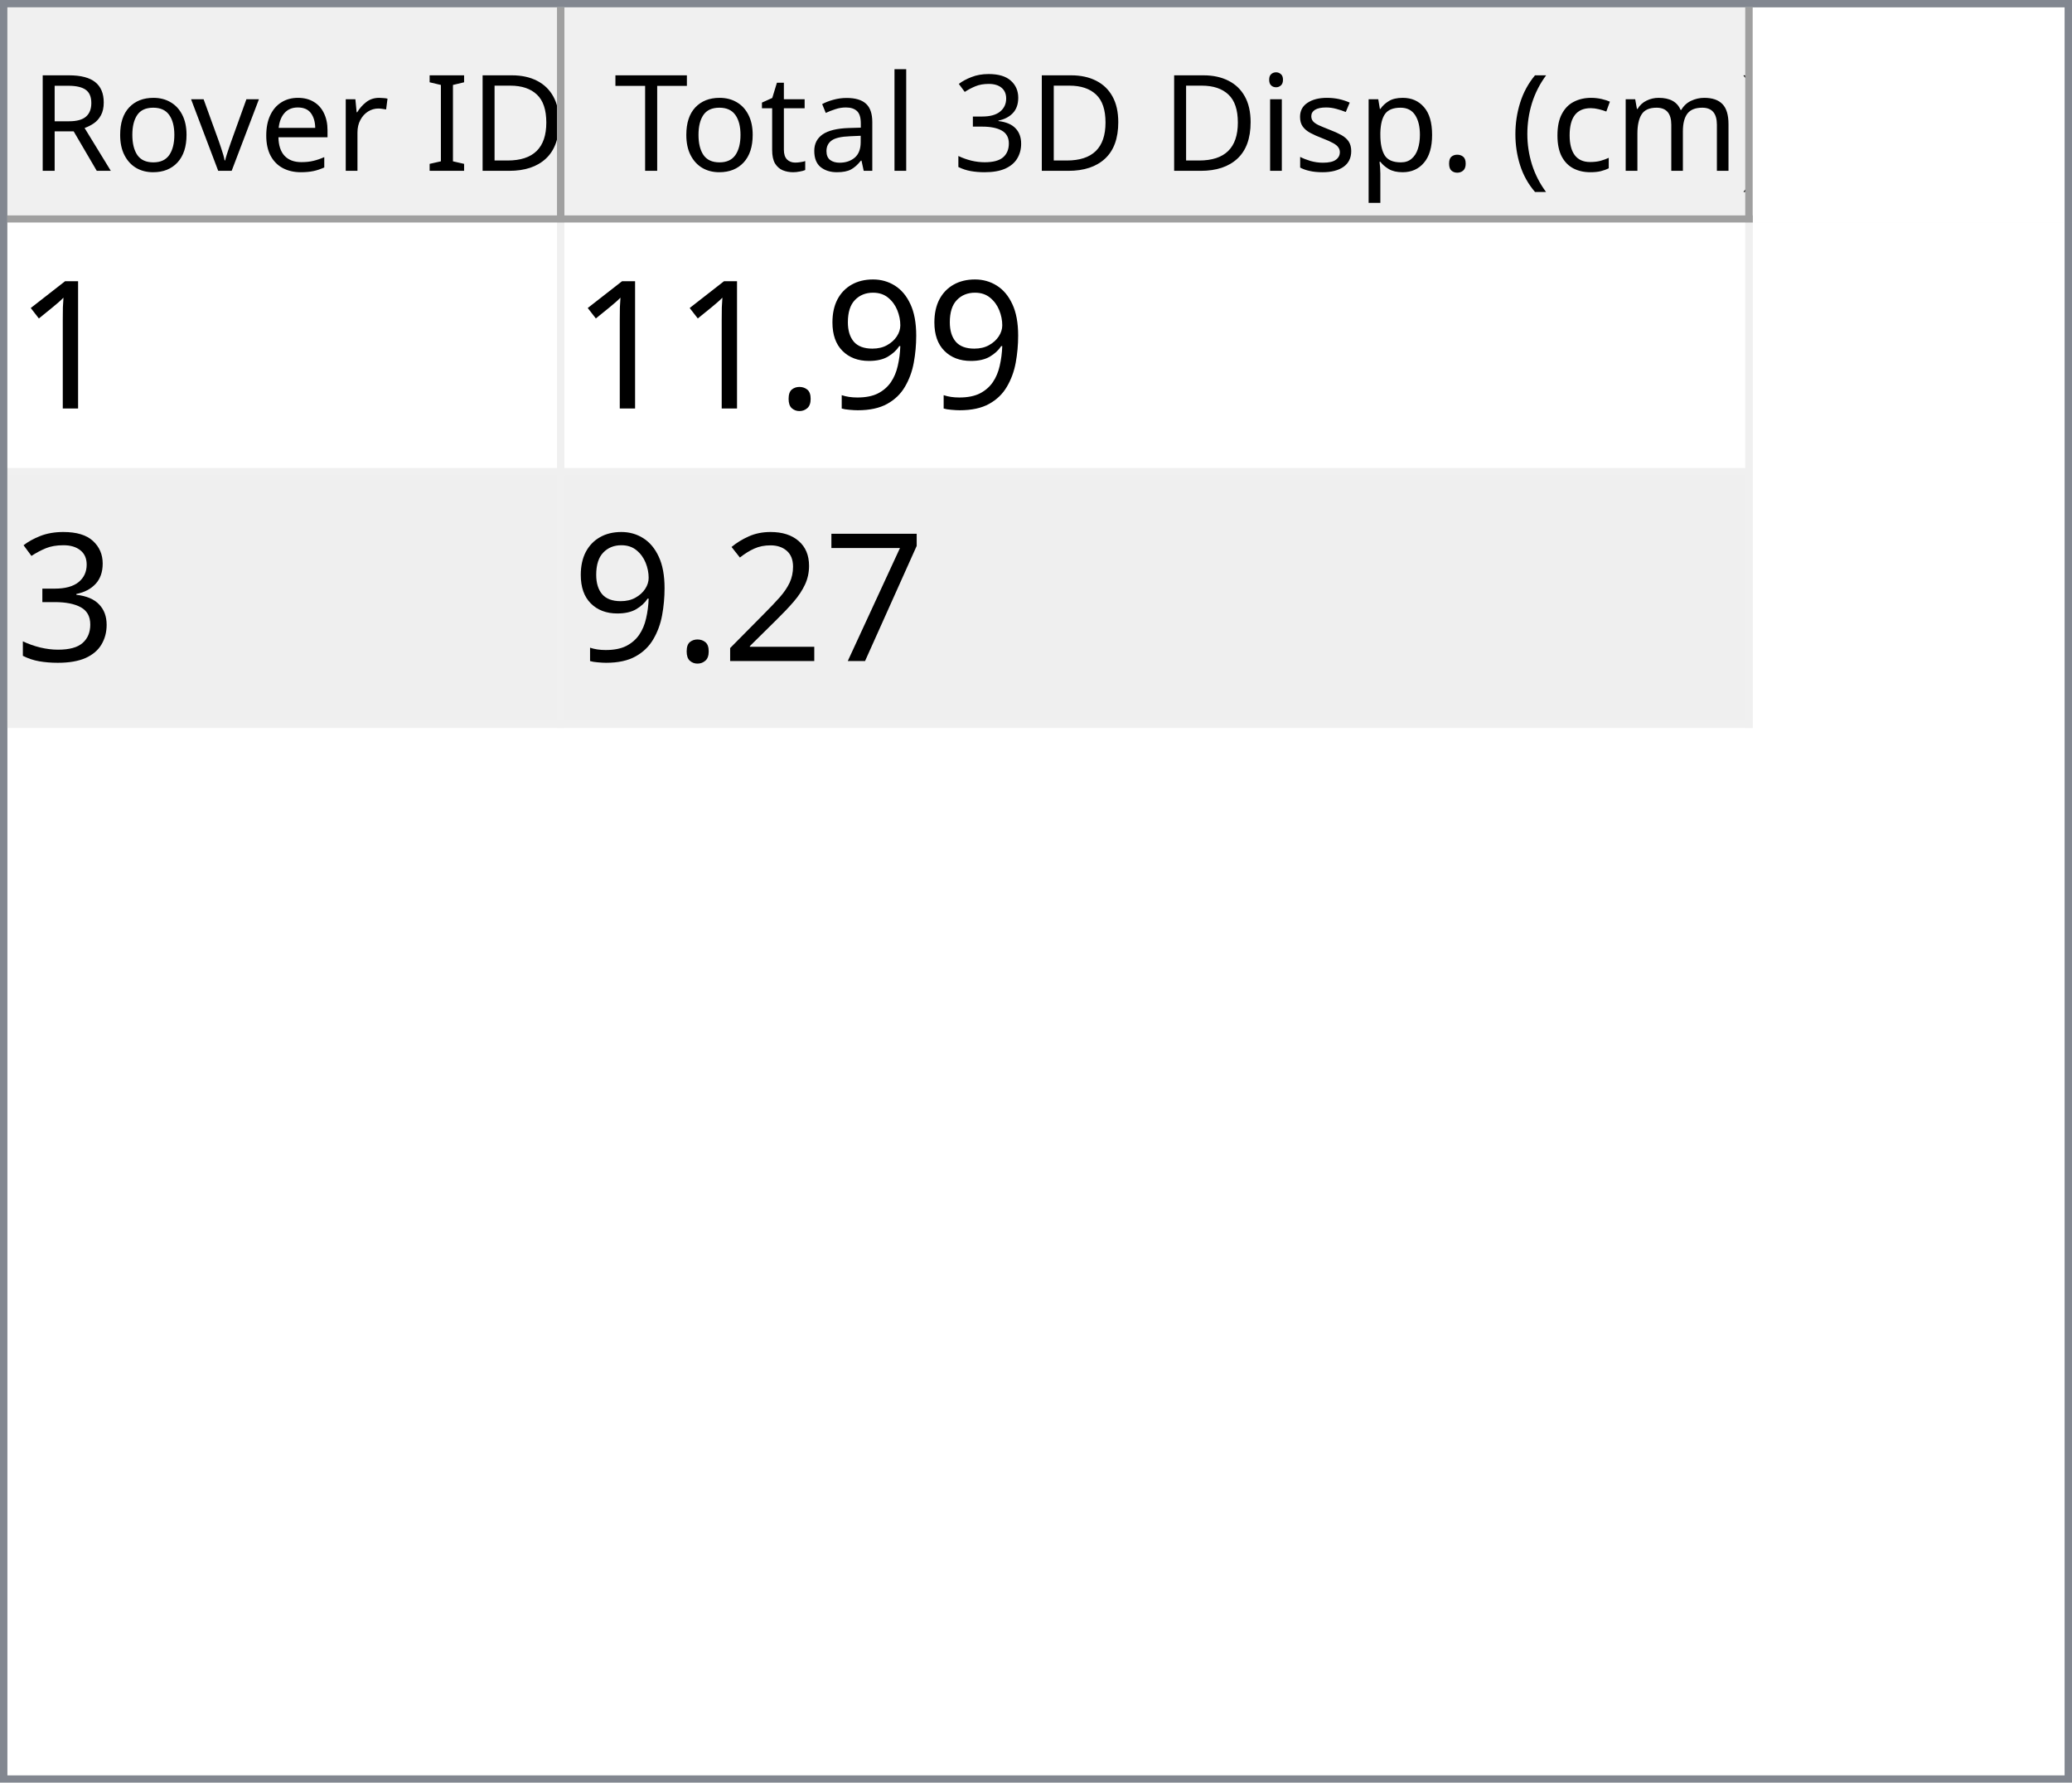
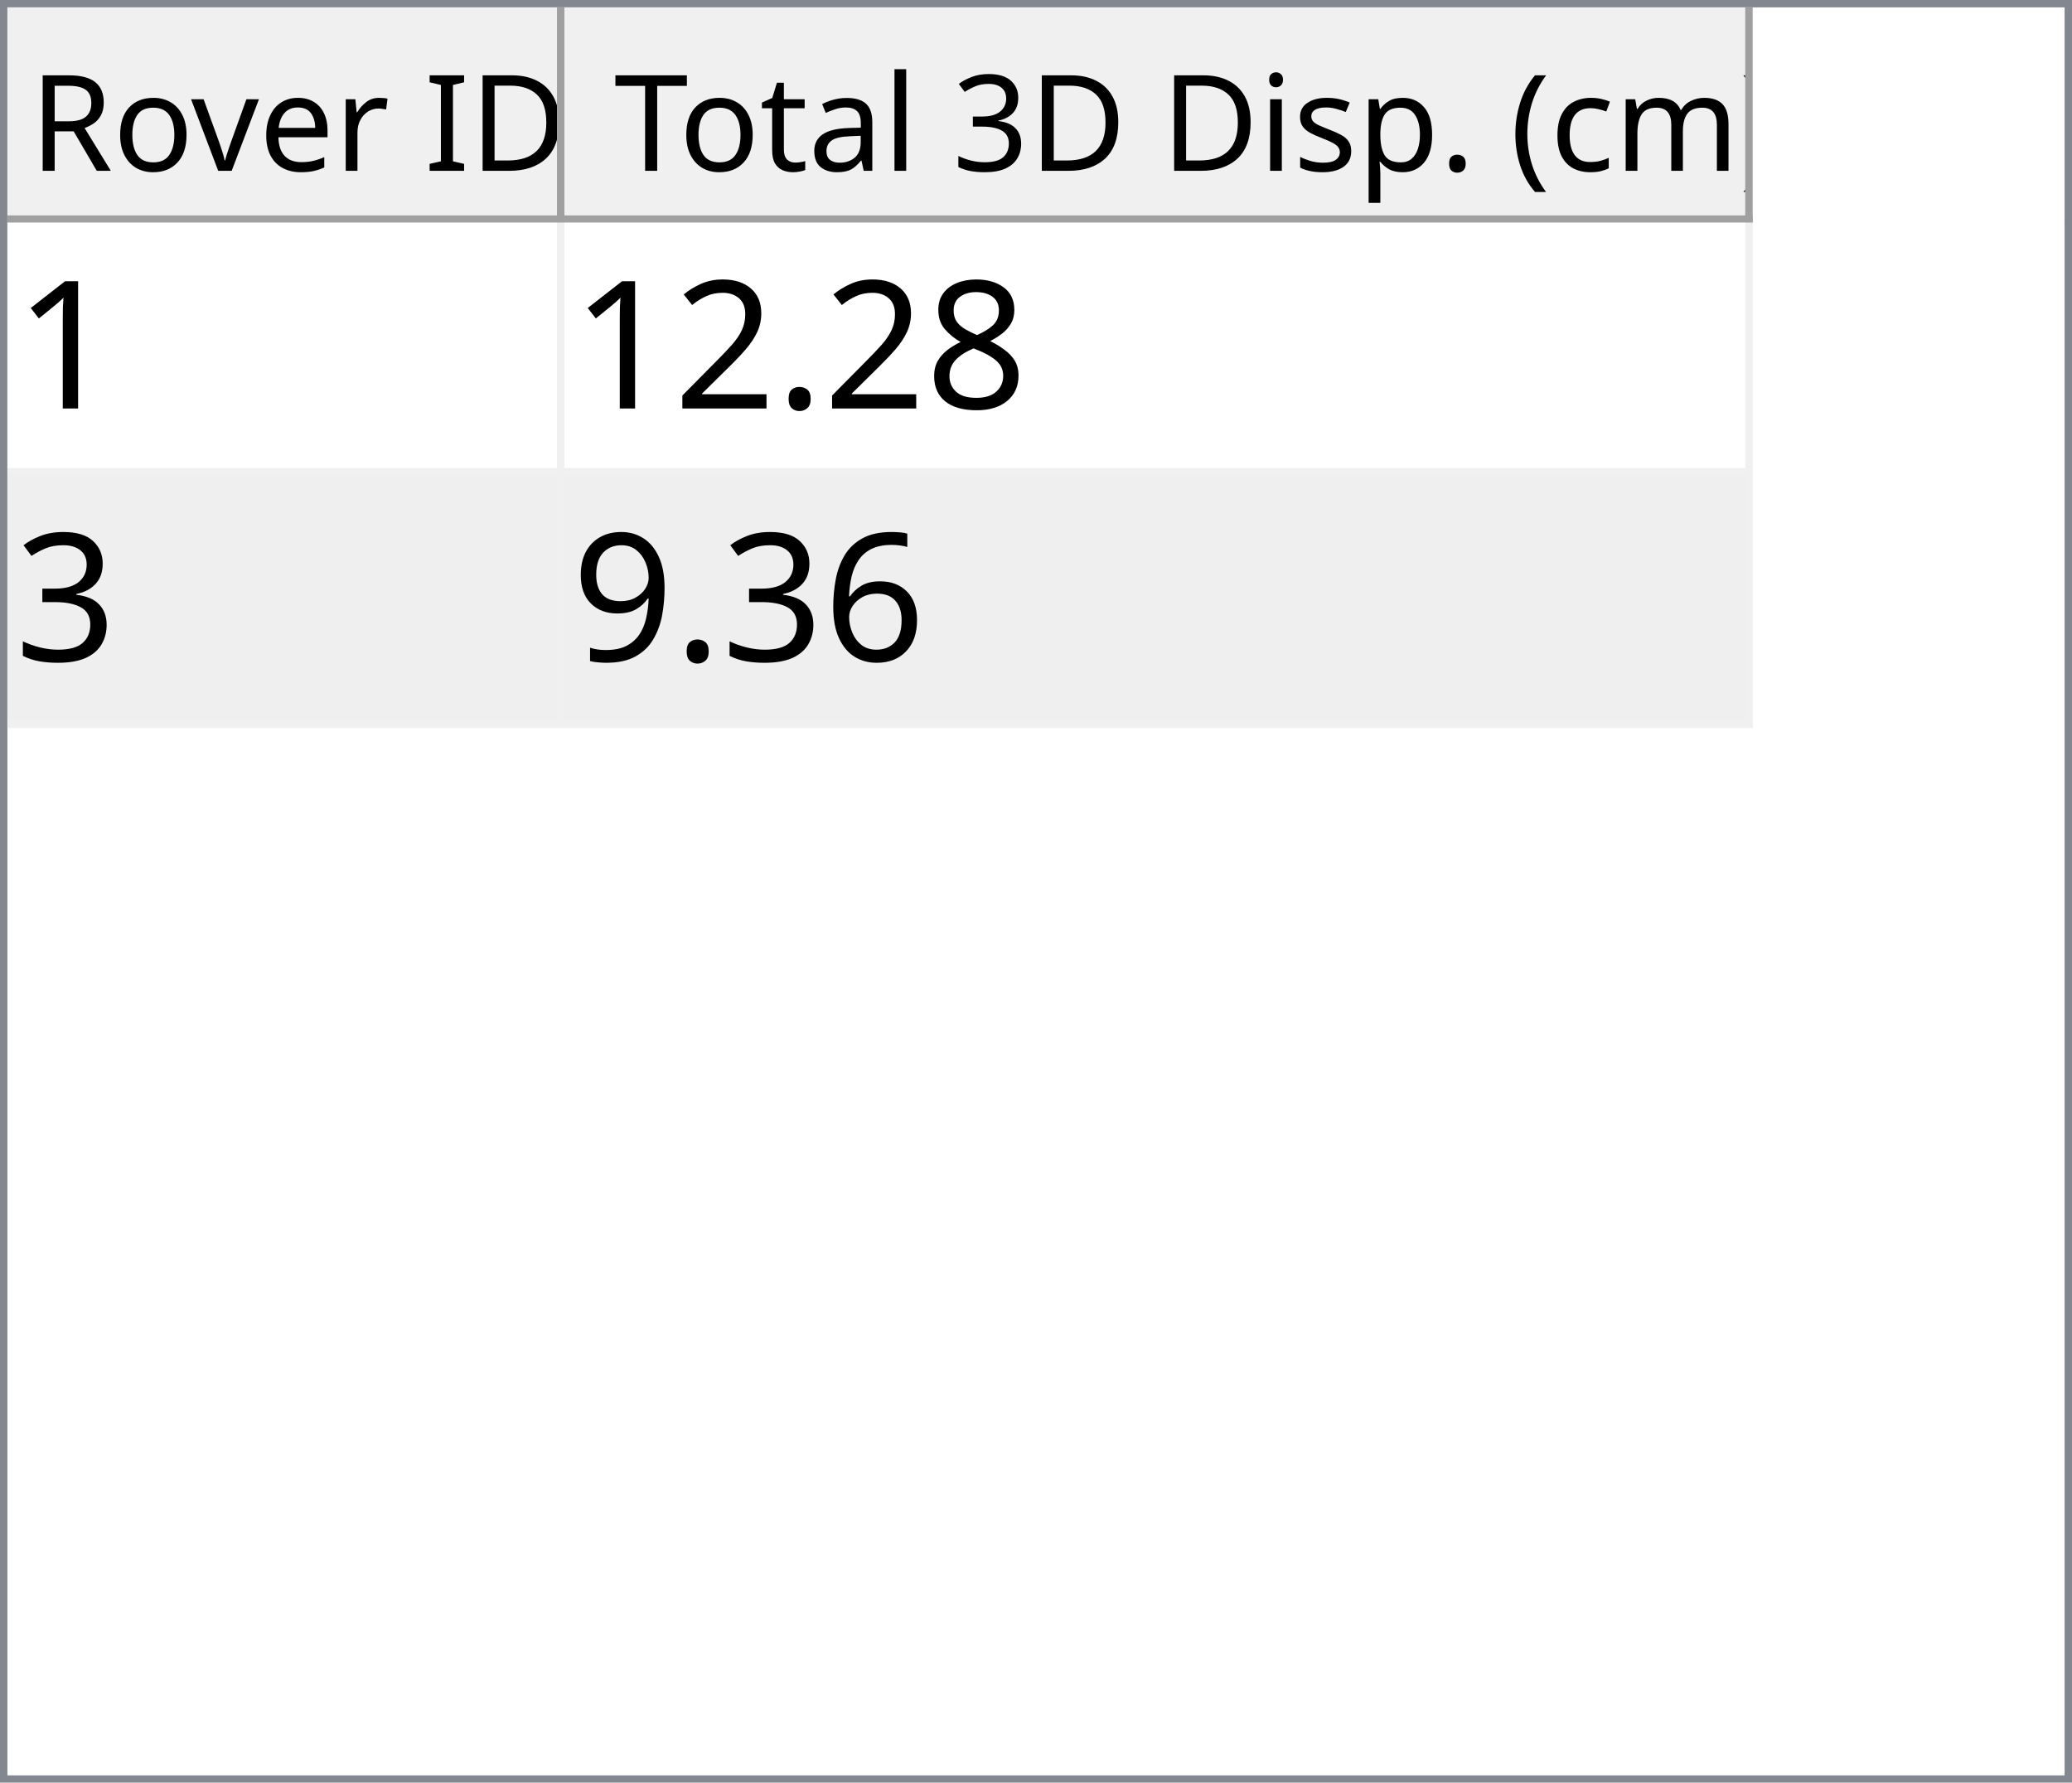
<svg xmlns="http://www.w3.org/2000/svg" style="fill-opacity:1; color-rendering:auto; color-interpolation:auto; text-rendering:auto; stroke:black; stroke-linecap:square; stroke-miterlimit:10; shape-rendering:auto; stroke-opacity:1; fill:black; stroke-dasharray:none; font-weight:normal; stroke-width:1; font-family:'Dialog'; font-style:normal; stroke-linejoin:miter; font-size:12px; stroke-dashoffset:0; image-rendering:auto;" width="279" height="240">
  <defs id="genericDefs" />
  <g>
    <defs id="defs1">
      <clipPath clipPathUnits="userSpaceOnUse" id="clipPath1">
        <path d="M0 0 L279 0 L279 240 L0 240 L0 0 Z" />
      </clipPath>
      <clipPath clipPathUnits="userSpaceOnUse" id="clipPath2">
        <path d="M0 0 L0 240 L279 240 L279 0 Z" />
      </clipPath>
      <clipPath clipPathUnits="userSpaceOnUse" id="clipPath3">
        <path d="M0 0 L0 29 L277 29 L277 0 Z" />
      </clipPath>
      <clipPath clipPathUnits="userSpaceOnUse" id="clipPath4">
        <path d="M0 0 L0 29 L75 29 L75 0 Z" />
      </clipPath>
      <clipPath clipPathUnits="userSpaceOnUse" id="clipPath5">
        <path d="M1 1 L1 28 L74 28 L74 1 Z" />
      </clipPath>
      <clipPath clipPathUnits="userSpaceOnUse" id="clipPath6">
        <path d="M0 0 L0 27 L73 27 L73 0 Z" />
      </clipPath>
      <clipPath clipPathUnits="userSpaceOnUse" id="clipPath7">
        <path d="M-0.5 -0.5 L-0.5 28.5 L74.5 28.5 L74.5 -0.5 Z" />
      </clipPath>
      <clipPath clipPathUnits="userSpaceOnUse" id="clipPath8">
        <path d="M0 0 L0 29 L160 29 L160 0 Z" />
      </clipPath>
      <clipPath clipPathUnits="userSpaceOnUse" id="clipPath9">
        <path d="M1 1 L1 28 L159 28 L159 1 Z" />
      </clipPath>
      <clipPath clipPathUnits="userSpaceOnUse" id="clipPath10">
        <path d="M0 0 L0 27 L158 27 L158 0 Z" />
      </clipPath>
      <clipPath clipPathUnits="userSpaceOnUse" id="clipPath11">
        <path d="M-0.5 -0.5 L-0.5 28.5 L159.5 28.5 L159.5 -0.5 Z" />
      </clipPath>
      <clipPath clipPathUnits="userSpaceOnUse" id="clipPath12">
        <path d="M0 0 L0 209 L277 209 L277 0 Z" />
      </clipPath>
      <clipPath clipPathUnits="userSpaceOnUse" id="clipPath13">
        <path d="M0 0 L0 68 L235 68 L235 0 Z" />
      </clipPath>
      <clipPath clipPathUnits="userSpaceOnUse" id="clipPath14">
        <path d="M-0.5 -0.5 L-0.5 67.5 L234.5 67.5 L234.5 -0.5 Z" />
      </clipPath>
      <clipPath clipPathUnits="userSpaceOnUse" id="clipPath15">
        <path d="M0 0 L0 33 L74 33 L74 0 Z" />
      </clipPath>
      <clipPath clipPathUnits="userSpaceOnUse" id="clipPath16">
        <path d="M0 0 L0 33 L159 33 L159 0 Z" />
      </clipPath>
      <font horiz-adv-x="64.551" id="font1">
        <font-face ascent="107.91" descent="25.098" units-per-em="100" style="font-style:normal; font-family:Segoe UI; font-weight:normal;" />
        <missing-glyph horiz-adv-x="64.551" d="M8.109 0 L8.109 68.266 L56.453 68.266 L56.453 0 L8.109 0 ZM15.328 7.234 L49.219 7.234 L49.219 61.031 L15.328 61.031 L15.328 7.234 Z" />
        <glyph unicode="D" horiz-adv-x="70.117" d="M9.188 0 L9.188 70.016 L28.516 70.016 Q65.531 70.016 65.531 35.891 Q65.531 19.672 55.25 9.836 Q44.969 0 27.734 0 L9.188 0 ZM17.391 62.594 L17.391 7.422 L27.828 7.422 Q41.609 7.422 49.273 14.797 Q56.938 22.172 56.938 35.688 Q56.938 62.594 28.328 62.594 L17.391 62.594 Z" />
        <glyph unicode="I" horiz-adv-x="26.611" d="M17.391 0 L9.188 0 L9.188 70.016 L17.391 70.016 L17.391 0 Z" />
        <glyph unicode=" " horiz-adv-x="27.393" d="" />
        <glyph unicode="r" horiz-adv-x="34.766" d="M34.188 41.891 Q32.078 43.5 28.125 43.5 Q23 43.5 19.555 38.672 Q16.109 33.844 16.109 25.484 L16.109 0 L8.109 0 L8.109 50 L16.109 50 L16.109 39.703 L16.312 39.703 Q18.016 44.969 21.531 47.922 Q25.047 50.875 29.391 50.875 Q32.516 50.875 34.188 50.203 L34.188 41.891 Z" />
        <glyph unicode="e" horiz-adv-x="52.295" d="M48.297 23 L12.984 23 Q13.188 14.656 17.484 10.109 Q21.781 5.562 29.297 5.562 Q37.75 5.562 44.828 11.141 L44.828 3.609 Q38.234 -1.172 27.391 -1.172 Q16.797 -1.172 10.742 5.641 Q4.688 12.453 4.688 24.812 Q4.688 36.469 11.305 43.82 Q17.922 51.172 27.734 51.172 Q37.547 51.172 42.922 44.828 Q48.297 38.484 48.297 27.203 L48.297 23 ZM40.094 29.781 Q40.047 36.719 36.75 40.578 Q33.453 44.438 27.594 44.438 Q21.922 44.438 17.969 40.383 Q14.016 36.328 13.094 29.781 L40.094 29.781 Z" />
        <glyph unicode="v" horiz-adv-x="47.9" d="M47.406 50 L27.484 0 L19.625 0 L0.688 50 L9.469 50 L22.172 13.672 Q23.578 9.672 23.922 6.688 L24.125 6.688 Q24.609 10.453 25.688 13.484 L38.969 50 L47.406 50 Z" />
        <glyph unicode="o" horiz-adv-x="58.594" d="M29 -1.172 Q17.922 -1.172 11.305 5.836 Q4.688 12.844 4.688 24.422 Q4.688 37.016 11.57 44.094 Q18.453 51.172 30.172 51.172 Q41.359 51.172 47.633 44.289 Q53.906 37.406 53.906 25.203 Q53.906 13.234 47.141 6.031 Q40.375 -1.172 29 -1.172 ZM29.594 44.438 Q21.875 44.438 17.383 39.188 Q12.891 33.938 12.891 24.703 Q12.891 15.828 17.43 10.695 Q21.969 5.562 29.594 5.562 Q37.359 5.562 41.531 10.594 Q45.703 15.625 45.703 24.906 Q45.703 34.281 41.531 39.359 Q37.359 44.438 29.594 44.438 Z" />
        <glyph unicode="R" horiz-adv-x="59.814" d="M59.375 0 L49.609 0 L37.891 19.625 Q36.281 22.359 34.766 24.289 Q33.25 26.219 31.664 27.438 Q30.078 28.656 28.25 29.219 Q26.422 29.781 24.125 29.781 L17.391 29.781 L17.391 0 L9.188 0 L9.188 70.016 L30.078 70.016 Q34.672 70.016 38.555 68.867 Q42.438 67.719 45.289 65.375 Q48.141 63.031 49.758 59.547 Q51.375 56.062 51.375 51.375 Q51.375 47.703 50.273 44.656 Q49.172 41.609 47.148 39.211 Q45.125 36.812 42.266 35.133 Q39.406 33.453 35.844 32.516 L35.844 32.328 Q37.594 31.547 38.891 30.547 Q40.188 29.547 41.359 28.18 Q42.531 26.812 43.68 25.078 Q44.828 23.344 46.234 21.047 L59.375 0 ZM17.391 62.594 L17.391 37.203 L28.516 37.203 Q31.594 37.203 34.203 38.133 Q36.812 39.062 38.719 40.797 Q40.625 42.531 41.703 45.047 Q42.781 47.562 42.781 50.688 Q42.781 56.297 39.141 59.445 Q35.5 62.594 28.609 62.594 L17.391 62.594 Z" />
        <glyph unicode=")" horiz-adv-x="30.176" d="M8.297 -15.922 L1.172 -15.922 Q16.406 2.344 16.406 26.812 Q16.406 51.469 1.078 70.016 L8.297 70.016 Q23.531 52.156 23.531 26.703 Q23.531 1.375 8.297 -15.922 Z" />
        <glyph unicode="m" horiz-adv-x="86.133" d="M79.109 0 L71.094 0 L71.094 28.719 Q71.094 37.016 68.531 40.727 Q65.969 44.438 59.906 44.438 Q54.781 44.438 51.195 39.75 Q47.609 35.062 47.609 28.516 L47.609 0 L39.594 0 L39.594 29.688 Q39.594 44.438 28.219 44.438 Q22.953 44.438 19.531 40.016 Q16.109 35.594 16.109 28.516 L16.109 0 L8.109 0 L8.109 50 L16.109 50 L16.109 42.094 L16.312 42.094 Q21.625 51.172 31.844 51.172 Q36.969 51.172 40.773 48.312 Q44.578 45.453 46 40.828 Q51.562 51.172 62.594 51.172 Q79.109 51.172 79.109 30.812 L79.109 0 Z" />
        <glyph unicode="c" horiz-adv-x="46.191" d="M42.188 2.297 Q36.422 -1.172 28.516 -1.172 Q17.828 -1.172 11.258 5.789 Q4.688 12.75 4.688 23.828 Q4.688 36.188 11.766 43.68 Q18.844 51.172 30.672 51.172 Q37.25 51.172 42.281 48.734 L42.281 40.531 Q36.719 44.438 30.375 44.438 Q22.703 44.438 17.797 38.945 Q12.891 33.453 12.891 24.516 Q12.891 15.719 17.508 10.641 Q22.125 5.562 29.891 5.562 Q36.422 5.562 42.188 9.906 L42.188 2.297 Z" />
        <glyph unicode="(" horiz-adv-x="30.176" d="M29.109 -15.922 L21.969 -15.922 Q6.844 1.375 6.844 26.703 Q6.844 52.156 21.969 70.016 L29.203 70.016 Q13.875 51.469 13.875 26.812 Q13.875 2.344 29.109 -15.922 Z" />
        <glyph unicode="." horiz-adv-x="21.68" d="M10.891 -1.078 Q8.641 -1.078 7.055 0.539 Q5.469 2.156 5.469 4.391 Q5.469 6.641 7.055 8.273 Q8.641 9.906 10.891 9.906 Q13.188 9.906 14.797 8.273 Q16.406 6.641 16.406 4.391 Q16.406 2.156 14.797 0.539 Q13.188 -1.078 10.891 -1.078 Z" />
        <glyph unicode="p" horiz-adv-x="58.789" d="M16.312 7.234 L16.109 7.234 L16.109 -23 L8.109 -23 L8.109 50 L16.109 50 L16.109 41.219 L16.312 41.219 Q22.219 51.172 33.594 51.172 Q43.266 51.172 48.688 44.461 Q54.109 37.75 54.109 26.469 Q54.109 13.922 48 6.375 Q41.891 -1.172 31.297 -1.172 Q21.578 -1.172 16.312 7.234 ZM16.109 27.391 L16.109 20.406 Q16.109 14.203 20.141 9.883 Q24.172 5.562 30.375 5.562 Q37.641 5.562 41.773 11.133 Q45.906 16.703 45.906 26.609 Q45.906 34.969 42.047 39.703 Q38.188 44.438 31.594 44.438 Q24.609 44.438 20.359 39.578 Q16.109 34.719 16.109 27.391 Z" />
        <glyph unicode="s" horiz-adv-x="42.432" d="M5.078 1.812 L5.078 10.406 Q11.625 5.562 19.484 5.562 Q30.031 5.562 30.031 12.594 Q30.031 14.594 29.125 15.992 Q28.219 17.391 26.68 18.461 Q25.141 19.531 23.07 20.383 Q21 21.234 18.609 22.172 Q15.281 23.484 12.766 24.828 Q10.25 26.172 8.57 27.859 Q6.891 29.547 6.031 31.695 Q5.172 33.844 5.172 36.719 Q5.172 40.234 6.789 42.945 Q8.406 45.656 11.086 47.484 Q13.766 49.312 17.211 50.242 Q20.656 51.172 24.312 51.172 Q30.812 51.172 35.938 48.922 L35.938 40.828 Q30.422 44.438 23.25 44.438 Q21 44.438 19.195 43.922 Q17.391 43.406 16.094 42.477 Q14.797 41.547 14.086 40.258 Q13.375 38.969 13.375 37.406 Q13.375 35.453 14.086 34.133 Q14.797 32.812 16.164 31.789 Q17.531 30.766 19.484 29.938 Q21.438 29.109 23.922 28.125 Q27.25 26.859 29.883 25.516 Q32.516 24.172 34.375 22.484 Q36.234 20.797 37.234 18.602 Q38.234 16.406 38.234 13.375 Q38.234 9.672 36.602 6.938 Q34.969 4.203 32.234 2.398 Q29.5 0.594 25.93 -0.289 Q22.359 -1.172 18.453 -1.172 Q10.75 -1.172 5.078 1.812 Z" />
        <glyph unicode="i" horiz-adv-x="24.219" d="M12.203 62.703 Q10.062 62.703 8.547 64.164 Q7.031 65.625 7.031 67.875 Q7.031 70.125 8.547 71.609 Q10.062 73.094 12.203 73.094 Q14.406 73.094 15.945 71.609 Q17.484 70.125 17.484 67.875 Q17.484 65.719 15.945 64.211 Q14.406 62.703 12.203 62.703 ZM16.109 0 L8.109 0 L8.109 50 L16.109 50 L16.109 0 Z" />
        <glyph unicode="3" horiz-adv-x="53.906" d="M46.531 19.828 Q46.531 15.094 44.75 11.211 Q42.969 7.328 39.719 4.57 Q36.469 1.812 31.93 0.297 Q27.391 -1.219 21.922 -1.219 Q11.922 -1.219 6 2.594 L6 11.188 Q13.094 5.609 22.219 5.609 Q25.875 5.609 28.828 6.539 Q31.781 7.469 33.906 9.227 Q36.031 10.984 37.18 13.477 Q38.328 15.969 38.328 19.094 Q38.328 32.812 18.797 32.812 L12.984 32.812 L12.984 39.594 L18.5 39.594 Q35.797 39.594 35.797 52.484 Q35.797 64.406 22.609 64.406 Q15.188 64.406 8.688 59.422 L8.688 67.188 Q15.375 71.188 24.609 71.188 Q29 71.188 32.57 69.969 Q36.141 68.75 38.68 66.555 Q41.219 64.359 42.609 61.281 Q44 58.203 44 54.5 Q44 40.672 30.031 36.719 L30.031 36.531 Q33.594 36.141 36.625 34.797 Q39.656 33.453 41.852 31.305 Q44.047 29.156 45.289 26.25 Q46.531 23.344 46.531 19.828 Z" />
        <glyph unicode="l" horiz-adv-x="24.219" d="M16.109 0 L8.109 0 L8.109 74.031 L16.109 74.031 L16.109 0 Z" />
        <glyph unicode="a" horiz-adv-x="50.879" d="M43.891 0 L35.891 0 L35.891 7.812 L35.688 7.812 Q30.469 -1.172 20.312 -1.172 Q12.844 -1.172 8.617 2.781 Q4.391 6.734 4.391 13.281 Q4.391 27.297 20.906 29.594 L35.891 31.688 Q35.891 44.438 25.594 44.438 Q16.547 44.438 9.281 38.281 L9.281 46.484 Q16.656 51.172 26.266 51.172 Q43.891 51.172 43.891 32.516 L43.891 0 ZM35.891 25.297 L23.828 23.641 Q18.266 22.859 15.43 20.875 Q12.594 18.891 12.594 13.875 Q12.594 10.203 15.211 7.883 Q17.828 5.562 22.172 5.562 Q28.125 5.562 32.008 9.742 Q35.891 13.922 35.891 20.312 L35.891 25.297 Z" />
        <glyph unicode="t" horiz-adv-x="33.887" d="M31.297 0.484 Q28.469 -1.078 23.828 -1.078 Q10.688 -1.078 10.688 13.578 L10.688 43.172 L2.094 43.172 L2.094 50 L10.688 50 L10.688 62.203 L18.703 64.797 L18.703 50 L31.297 50 L31.297 43.172 L18.703 43.172 L18.703 14.984 Q18.703 9.969 20.414 7.82 Q22.125 5.672 26.078 5.672 Q29.109 5.672 31.297 7.328 L31.297 0.484 Z" />
        <glyph unicode="T" horiz-adv-x="52.393" d="M50.594 62.594 L30.375 62.594 L30.375 0 L22.172 0 L22.172 62.594 L2 62.594 L2 70.016 L50.594 70.016 L50.594 62.594 Z" />
      </font>
      <font horiz-adv-x="75.0" id="font2">
        <font-face ascent="100.537" descent="21.973" units-per-em="100" style="font-style:normal; font-family:sans-serif; font-weight:normal;" />
        <missing-glyph horiz-adv-x="75.0" d="M12.5 0 L12.5 62.5 L62.5 62.5 L62.5 0 L12.5 0 ZM14.062 1.562 L60.938 1.562 L60.938 60.938 L14.062 60.938 L14.062 1.562 Z" />
        <glyph unicode="1" horiz-adv-x="55.615" d="M37.25 0 L28.469 0 L28.469 56 Q25.297 52.984 20.141 49.953 Q14.984 46.922 10.891 45.406 L10.891 53.906 Q18.266 57.375 23.781 62.305 Q29.297 67.234 31.594 71.875 L37.25 71.875 L37.25 0 Z" />
+         <glyph unicode="8" horiz-adv-x="55.615" d="M17.672 38.812 Q12.203 40.828 9.57 44.539 Q6.938 48.25 6.938 53.422 Q6.938 61.234 12.555 66.555 Q18.172 71.875 27.484 71.875 Q36.859 71.875 42.578 66.43 Q48.297 60.984 48.297 53.172 Q48.297 48.188 45.68 44.508 Q43.062 40.828 37.75 38.812 Q44.344 36.672 47.781 31.883 Q51.219 27.094 51.219 20.453 Q51.219 11.281 44.727 5.031 Q38.234 -1.219 27.641 -1.219 Q17.047 -1.219 10.547 5.055 Q4.047 11.328 4.047 20.703 Q4.047 27.688 7.594 32.398 Q11.141 37.109 17.672 38.812 ZM15.922 53.719 Q15.922 48.641 19.195 45.414 Q22.469 42.188 27.688 42.188 Q32.766 42.188 36.016 45.383 Q39.266 48.578 39.266 53.219 Q39.266 58.062 35.914 61.359 Q32.562 64.656 27.594 64.656 Q22.562 64.656 19.242 61.43 Q15.922 58.203 15.922 53.719 ZM13.094 20.656 Q13.094 16.891 14.875 13.375 Q16.656 9.859 20.172 7.93 Q23.688 6 27.734 6 Q34.031 6 38.133 10.055 Q42.234 14.109 42.234 20.359 Q42.234 26.703 38.016 30.859 Q33.797 35.016 27.438 35.016 Q21.234 35.016 17.164 30.914 Q13.094 26.812 13.094 20.656 Z" />
+         <glyph unicode="." horiz-adv-x="27.783" d="M9.078 0 L9.078 10.016 L19.094 10.016 L19.094 0 L9.078 0 Z" />
+         <glyph unicode="2" horiz-adv-x="55.615" d="M50.344 8.453 L50.344 0 L3.031 0 Q2.938 3.172 4.047 6.109 Q5.859 10.938 9.836 15.625 Q13.812 20.312 21.344 26.469 Q33.016 36.031 37.117 41.625 Q41.219 47.219 41.219 52.203 Q41.219 57.422 37.477 61.008 Q33.734 64.594 27.734 64.594 Q21.391 64.594 17.578 60.789 Q13.766 56.984 13.719 50.25 L4.688 51.172 Q5.609 61.281 11.664 66.578 Q17.719 71.875 27.938 71.875 Q38.234 71.875 44.242 66.164 Q50.25 60.453 50.25 52 Q50.25 47.703 48.492 43.555 Q46.734 39.406 42.656 34.812 Q38.578 30.219 29.109 22.219 Q21.188 15.578 18.945 13.211 Q16.703 10.844 15.234 8.453 L50.344 8.453 Z" />
+         <glyph unicode="3" horiz-adv-x="55.615" d="M4.203 18.891 L12.984 20.062 Q14.5 12.594 18.141 9.297 Q21.781 6 27 6 Q33.203 6 37.477 10.297 Q41.75 14.594 41.75 20.953 Q41.75 27 37.797 30.93 Q33.844 34.859 27.734 34.859 Q25.25 34.859 21.531 33.891 L22.516 41.609 Q23.391 41.5 23.922 41.5 Q29.547 41.5 34.039 44.43 Q38.531 47.359 38.531 53.469 Q38.531 58.297 35.258 61.477 Q31.984 64.656 26.812 64.656 Q21.688 64.656 18.266 61.43 Q14.844 58.203 13.875 51.766 L5.078 53.328 Q6.688 62.156 12.398 67.016 Q18.109 71.875 26.609 71.875 Q32.469 71.875 37.398 69.359 Q42.328 66.844 44.945 62.5 Q47.562 58.156 47.562 53.266 Q47.562 48.641 45.07 44.828 Q42.578 41.016 37.703 38.766 Q44.047 37.312 47.562 32.695 Q51.078 28.078 51.078 21.141 Q51.078 11.766 44.242 5.25 Q37.406 -1.266 26.953 -1.266 Q17.531 -1.266 11.305 4.352 Q5.078 9.969 4.203 18.891 Z" />
+         <glyph unicode="6" horiz-adv-x="55.615" d="M49.75 54.047 L41.016 53.375 Q39.844 58.547 37.703 60.891 Q34.125 64.656 28.906 64.656 Q24.703 64.656 21.531 62.312 Q17.391 59.281 14.992 53.469 Q12.594 47.656 12.5 36.922 Q15.672 41.75 20.266 44.094 Q24.859 46.438 29.891 46.438 Q38.672 46.438 44.852 39.969 Q51.031 33.5 51.031 23.25 Q51.031 16.5 48.125 10.719 Q45.219 4.938 40.141 1.859 Q35.062 -1.219 28.609 -1.219 Q17.625 -1.219 10.695 6.859 Q3.766 14.938 3.766 33.5 Q3.766 54.25 11.422 63.672 Q18.109 71.875 29.438 71.875 Q37.891 71.875 43.289 67.141 Q48.688 62.406 49.75 54.047 ZM13.875 23.188 Q13.875 18.656 15.797 14.508 Q17.719 10.359 21.188 8.18 Q24.656 6 28.469 6 Q34.031 6 38.039 10.492 Q42.047 14.984 42.047 22.703 Q42.047 30.125 38.086 34.398 Q34.125 38.672 28.125 38.672 Q22.172 38.672 18.023 34.398 Q13.875 30.125 13.875 23.188 Z" />
        <glyph unicode="9" horiz-adv-x="55.615" d="M5.469 16.547 L13.922 17.328 Q14.984 11.375 18.016 8.688 Q21.047 6 25.781 6 Q29.828 6 32.883 7.859 Q35.938 9.719 37.891 12.82 Q39.844 15.922 41.164 21.195 Q42.484 26.469 42.484 31.938 Q42.484 32.516 42.438 33.688 Q39.797 29.5 35.234 26.883 Q30.672 24.266 25.344 24.266 Q16.453 24.266 10.305 30.711 Q4.156 37.156 4.156 47.703 Q4.156 58.594 10.578 65.234 Q17 71.875 26.656 71.875 Q33.641 71.875 39.43 68.117 Q45.219 64.359 48.219 57.398 Q51.219 50.438 51.219 37.25 Q51.219 23.531 48.242 15.406 Q45.266 7.281 39.383 3.031 Q33.5 -1.219 25.594 -1.219 Q17.188 -1.219 11.867 3.445 Q6.547 8.109 5.469 16.547 ZM41.453 48.141 Q41.453 55.719 37.43 60.156 Q33.406 64.594 27.734 64.594 Q21.875 64.594 17.531 59.812 Q13.188 55.031 13.188 47.406 Q13.188 40.578 17.312 36.305 Q21.438 32.031 27.484 32.031 Q33.594 32.031 37.523 36.305 Q41.453 40.578 41.453 48.141 Z" />
-         <glyph unicode="." horiz-adv-x="27.783" d="M9.078 0 L9.078 10.016 L19.094 10.016 L19.094 0 L9.078 0 Z" />
-         <glyph unicode="3" horiz-adv-x="55.615" d="M4.203 18.891 L12.984 20.062 Q14.5 12.594 18.141 9.297 Q21.781 6 27 6 Q33.203 6 37.477 10.297 Q41.75 14.594 41.75 20.953 Q41.75 27 37.797 30.93 Q33.844 34.859 27.734 34.859 Q25.25 34.859 21.531 33.891 L22.516 41.609 Q23.391 41.5 23.922 41.5 Q29.547 41.5 34.039 44.43 Q38.531 47.359 38.531 53.469 Q38.531 58.297 35.258 61.477 Q31.984 64.656 26.812 64.656 Q21.688 64.656 18.266 61.43 Q14.844 58.203 13.875 51.766 L5.078 53.328 Q6.688 62.156 12.398 67.016 Q18.109 71.875 26.609 71.875 Q32.469 71.875 37.398 69.359 Q42.328 66.844 44.945 62.5 Q47.562 58.156 47.562 53.266 Q47.562 48.641 45.07 44.828 Q42.578 41.016 37.703 38.766 Q44.047 37.312 47.562 32.695 Q51.078 28.078 51.078 21.141 Q51.078 11.766 44.242 5.25 Q37.406 -1.266 26.953 -1.266 Q17.531 -1.266 11.305 4.352 Q5.078 9.969 4.203 18.891 Z" />
-         <glyph unicode="7" horiz-adv-x="55.615" d="M4.734 62.203 L4.734 70.656 L51.078 70.656 L51.078 63.812 Q44.234 56.547 37.523 44.484 Q30.812 32.422 27.156 19.672 Q24.516 10.688 23.781 0 L14.75 0 Q14.891 8.453 18.062 20.414 Q21.234 32.375 27.172 43.484 Q33.109 54.594 39.797 62.203 L4.734 62.203 Z" />
-         <glyph unicode="2" horiz-adv-x="55.615" d="M50.344 8.453 L50.344 0 L3.031 0 Q2.938 3.172 4.047 6.109 Q5.859 10.938 9.836 15.625 Q13.812 20.312 21.344 26.469 Q33.016 36.031 37.117 41.625 Q41.219 47.219 41.219 52.203 Q41.219 57.422 37.477 61.008 Q33.734 64.594 27.734 64.594 Q21.391 64.594 17.578 60.789 Q13.766 56.984 13.719 50.25 L4.688 51.172 Q5.609 61.281 11.664 66.578 Q17.719 71.875 27.938 71.875 Q38.234 71.875 44.242 66.164 Q50.25 60.453 50.25 52 Q50.25 47.703 48.492 43.555 Q46.734 39.406 42.656 34.812 Q38.578 30.219 29.109 22.219 Q21.188 15.578 18.945 13.211 Q16.703 10.844 15.234 8.453 L50.344 8.453 Z" />
      </font>
    </defs>
    <g style="fill:white; stroke:white;">
      <rect x="0" y="0" width="279" style="clip-path:url(#clipPath1); stroke:none;" height="240" />
    </g>
    <g style="fill:white; text-rendering:optimizeSpeed; color-rendering:optimizeSpeed; image-rendering:optimizeSpeed; shape-rendering:crispEdges; stroke:white; color-interpolation:sRGB;">
      <rect x="0" width="279" height="240" y="0" style="stroke:none;" />
      <path style="stroke:none;" d="M0 240 L279 240 L279 0 L0 0 Z" />
    </g>
    <g style="fill:rgb(240,240,240); font-size:18px; font-family:'Segoe UI'; stroke:rgb(240,240,240);">
      <rect x="0" y="0" width="279" style="clip-path:url(#clipPath2); stroke:none;" height="240" />
    </g>
    <g style="fill:rgb(130,135,144); font-size:18px; font-family:'Segoe UI'; stroke:rgb(130,135,144);">
      <path d="M0 0 L279 0 L279 240 L0 240 L0 0 ZM1 1 L278 1 L278 239 L1 239 L1 1 Z" style="fill-rule:evenodd; clip-path:url(#clipPath2); stroke:none;" />
    </g>
    <g style="fill:white; font-size:18px; font-family:'Segoe UI'; stroke:white;" transform="translate(1,1)">
      <rect x="0" y="0" width="277" style="clip-path:url(#clipPath3); stroke:none;" height="29" />
    </g>
    <g style="fill:rgb(240,240,240); font-size:18px; font-family:'Segoe UI'; stroke:rgb(240,240,240);" transform="translate(1,1)">
      <rect x="0" y="0" width="75" style="clip-path:url(#clipPath4); stroke:none;" height="29" />
    </g>
    <g style="font-family:'Segoe UI'; font-size:18px;" transform="translate(2,2)">
      <text x="2" xml:space="preserve" y="21" style="clip-path:url(#clipPath6); stroke:none;">Rover ID</text>
    </g>
    <g transform="translate(1.5,1.5)" style="fill:rgb(160,160,160); font-size:18px; font-family:'Segoe UI'; stroke:rgb(160,160,160); stroke-linejoin:bevel;">
      <line x1="74" x2="74" y1="0" style="fill:none; clip-path:url(#clipPath7);" y2="28" />
    </g>
    <g transform="matrix(1,0,0,1,1,1) translate(0.5,0.5)" style="fill:rgb(160,160,160); font-size:18px; font-family:'Segoe UI'; stroke:rgb(160,160,160); stroke-linejoin:bevel;">
      <line x1="0" x2="74" y1="28" style="fill:none; clip-path:url(#clipPath7);" y2="28" />
    </g>
    <g style="fill:rgb(240,240,240); font-size:18px; font-family:'Segoe UI'; stroke:rgb(240,240,240);" transform="translate(76,1)">
      <rect x="0" y="0" width="160" style="clip-path:url(#clipPath8); stroke:none;" height="29" />
    </g>
    <g style="font-family:'Segoe UI'; font-size:18px;" transform="translate(77,2)">
      <text x="1" xml:space="preserve" y="21" style="clip-path:url(#clipPath10); stroke:none;"> Total 3D Disp. (cm)</text>
    </g>
    <g transform="translate(76.5,1.5)" style="fill:rgb(160,160,160); font-size:18px; font-family:'Segoe UI'; stroke:rgb(160,160,160); stroke-linejoin:bevel;">
      <line x1="159" x2="159" y1="0" style="fill:none; clip-path:url(#clipPath11);" y2="28" />
    </g>
    <g transform="matrix(1,0,0,1,76,1) translate(0.5,0.5)" style="fill:rgb(160,160,160); font-size:18px; font-family:'Segoe UI'; stroke:rgb(160,160,160); stroke-linejoin:bevel;">
      <line x1="0" x2="159" y1="28" style="fill:none; clip-path:url(#clipPath11);" y2="28" />
    </g>
    <g style="fill:white; font-size:18px; font-family:'Segoe UI'; stroke:white;" transform="translate(1,30)">
      <rect x="0" y="0" width="277" style="clip-path:url(#clipPath12); stroke:none;" height="209" />
    </g>
    <g style="fill:rgb(240,240,240); font-size:24px; font-family:sans-serif; stroke:rgb(240,240,240);" transform="translate(1,30)">
      <rect x="0" y="0" width="235" style="clip-path:url(#clipPath13); stroke:none;" height="68" />
      <line transform="translate(0.5,0.5)" x1="0" x2="234" y1="33" style="clip-path:url(#clipPath14); fill:none; stroke-linejoin:bevel;" y2="33" />
    </g>
    <g transform="matrix(1,0,0,1,1,30) translate(0.5,0.5)" style="fill:rgb(240,240,240); font-size:24px; font-family:sans-serif; stroke:rgb(240,240,240); stroke-linejoin:bevel;">
      <line x1="0" x2="234" y1="67" style="fill:none; clip-path:url(#clipPath14);" y2="67" />
    </g>
    <g transform="matrix(1,0,0,1,1,30) translate(0.5,0.5)" style="fill:rgb(240,240,240); font-size:24px; font-family:sans-serif; stroke:rgb(240,240,240); stroke-linejoin:bevel;">
      <line x1="74" x2="74" y1="0" style="fill:none; clip-path:url(#clipPath14);" y2="67" />
    </g>
    <g transform="matrix(1,0,0,1,1,30) translate(0.5,0.5)" style="fill:rgb(240,240,240); font-size:24px; font-family:sans-serif; stroke:rgb(240,240,240); stroke-linejoin:bevel;">
      <line x1="234" x2="234" y1="0" style="fill:none; clip-path:url(#clipPath14);" y2="67" />
    </g>
    <g style="fill:white; font-size:24px; font-family:sans-serif; stroke:white;" transform="matrix(1,0,0,1,1,30)">
      <rect x="0" y="0" width="74" style="clip-path:url(#clipPath15); stroke:none;" height="33" />
      <text x="1" y="25" style="fill:black; clip-path:url(#clipPath15); stroke:none;" xml:space="preserve">1</text>
    </g>
    <g style="fill:white; font-size:24px; font-family:sans-serif; stroke:white;" transform="matrix(1,0,0,1,1,30) translate(75,0)">
      <rect x="0" y="0" width="159" style="clip-path:url(#clipPath16); stroke:none;" height="33" />
-       <text x="1" y="25" style="fill:black; clip-path:url(#clipPath16); stroke:none;" xml:space="preserve">11.99</text>
+       <text x="1" y="25" style="fill:black; clip-path:url(#clipPath16); stroke:none;" xml:space="preserve">12.28</text>
    </g>
    <g style="fill:rgb(239,239,239); font-size:24px; font-family:sans-serif; stroke:rgb(239,239,239);" transform="matrix(1,0,0,1,1,30) translate(0,34)">
      <rect x="0" y="0" width="74" style="clip-path:url(#clipPath15); stroke:none;" height="33" />
      <text x="1" y="25" style="fill:black; clip-path:url(#clipPath15); stroke:none;" xml:space="preserve">3</text>
    </g>
    <g style="fill:rgb(239,239,239); font-size:24px; font-family:sans-serif; stroke:rgb(239,239,239);" transform="matrix(1,0,0,1,1,30) translate(75,34)">
      <rect x="0" y="0" width="159" style="clip-path:url(#clipPath16); stroke:none;" height="33" />
-       <text x="1" y="25" style="fill:black; clip-path:url(#clipPath16); stroke:none;" xml:space="preserve">9.27</text>
+       <text x="1" y="25" style="fill:black; clip-path:url(#clipPath16); stroke:none;" xml:space="preserve">9.36</text>
    </g>
  </g>
</svg>
